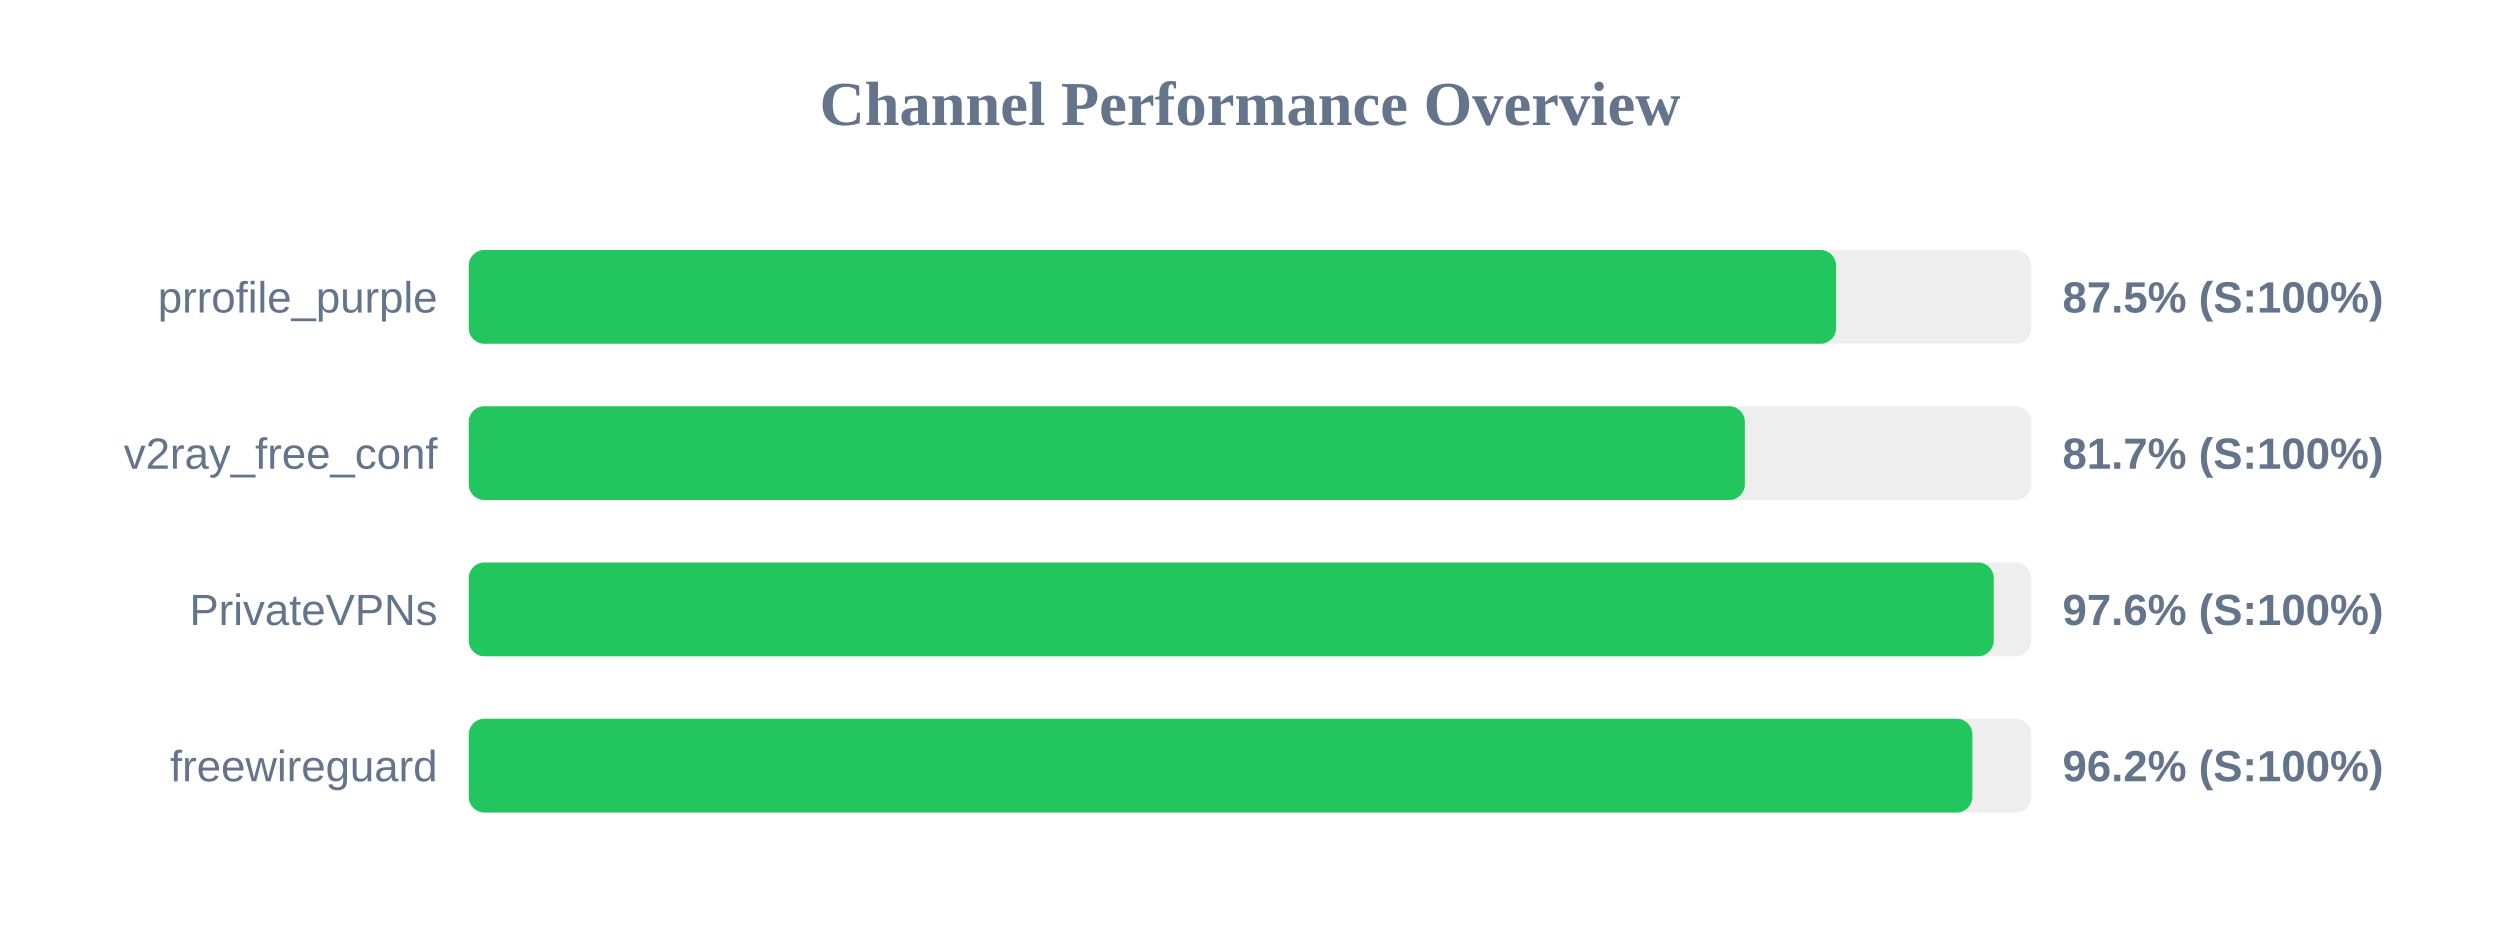
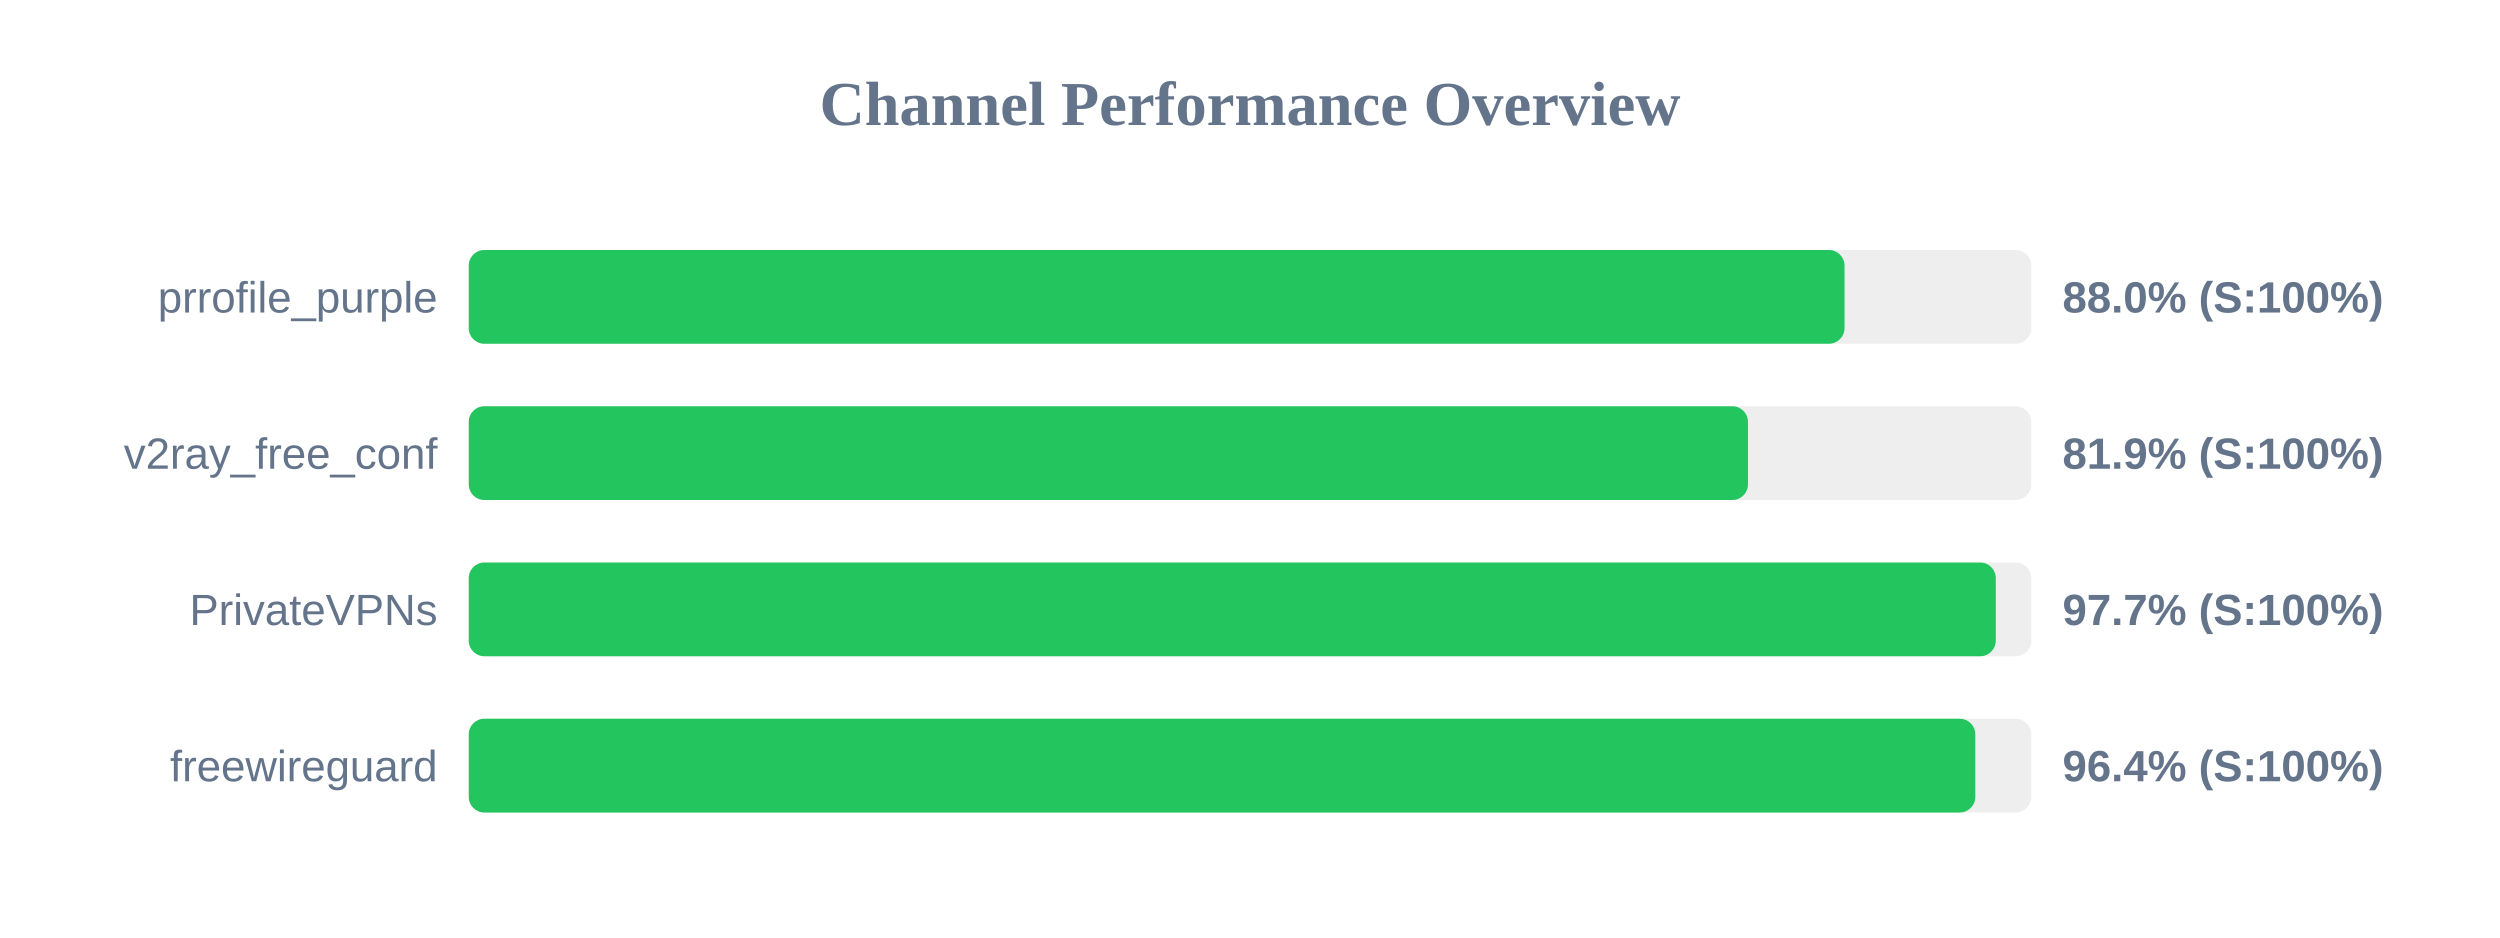
<svg xmlns="http://www.w3.org/2000/svg" width="800" height="300" version="1.1">
  <style>
        .row { font: 14px Arial; fill: #64748b; }
        .score { font: bold 14px Arial; fill: #64748b; }
    </style>
  <text x="400" y="40" text-anchor="middle" font-size="20px" font-weight="bold" fill="#64748b">Channel Performance Overview</text>
  <rect x="150" y="80" width="500" height="30" fill="#eee" rx="5" />
-   <rect x="150" y="80" width="437.55" height="30" fill="#22c55e" rx="5" />
+   <rect x="150" y="80" width="440.25" height="30" fill="#22c55e" rx="5" />
  <text x="140" y="100" text-anchor="end" class="row">prrofile_purple</text>
-   <text x="660" y="100" text-anchor="start" class="score">87.5% (S:100%)</text>
+   <text x="660" y="100" text-anchor="start" class="score">88.0% (S:100%)</text>
  <rect x="150" y="130" width="500" height="30" fill="#eee" rx="5" />
-   <rect x="150" y="130" width="408.35" height="30" fill="#22c55e" rx="5" />
+   <rect x="150" y="130" width="409.35" height="30" fill="#22c55e" rx="5" />
  <text x="140" y="150" text-anchor="end" class="row">v2ray_free_conf</text>
-   <text x="660" y="150" text-anchor="start" class="score">81.7% (S:100%)</text>
+   <text x="660" y="150" text-anchor="start" class="score">81.9% (S:100%)</text>
  <rect x="150" y="180" width="500" height="30" fill="#eee" rx="5" />
-   <rect x="150" y="180" width="488.0" height="30" fill="#22c55e" rx="5" />
+   <rect x="150" y="180" width="488.65" height="30" fill="#22c55e" rx="5" />
  <text x="140" y="200" text-anchor="end" class="row">PrivateVPNs</text>
-   <text x="660" y="200" text-anchor="start" class="score">97.6% (S:100%)</text>
+   <text x="660" y="200" text-anchor="start" class="score">97.7% (S:100%)</text>
  <rect x="150" y="230" width="500" height="30" fill="#eee" rx="5" />
-   <rect x="150" y="230" width="481.15" height="30" fill="#22c55e" rx="5" />
+   <rect x="150" y="230" width="482.1" height="30" fill="#22c55e" rx="5" />
  <text x="140" y="250" text-anchor="end" class="row">freewireguard</text>
-   <text x="660" y="250" text-anchor="start" class="score">96.2% (S:100%)</text>
+   <text x="660" y="250" text-anchor="start" class="score">96.4% (S:100%)</text>
</svg>
